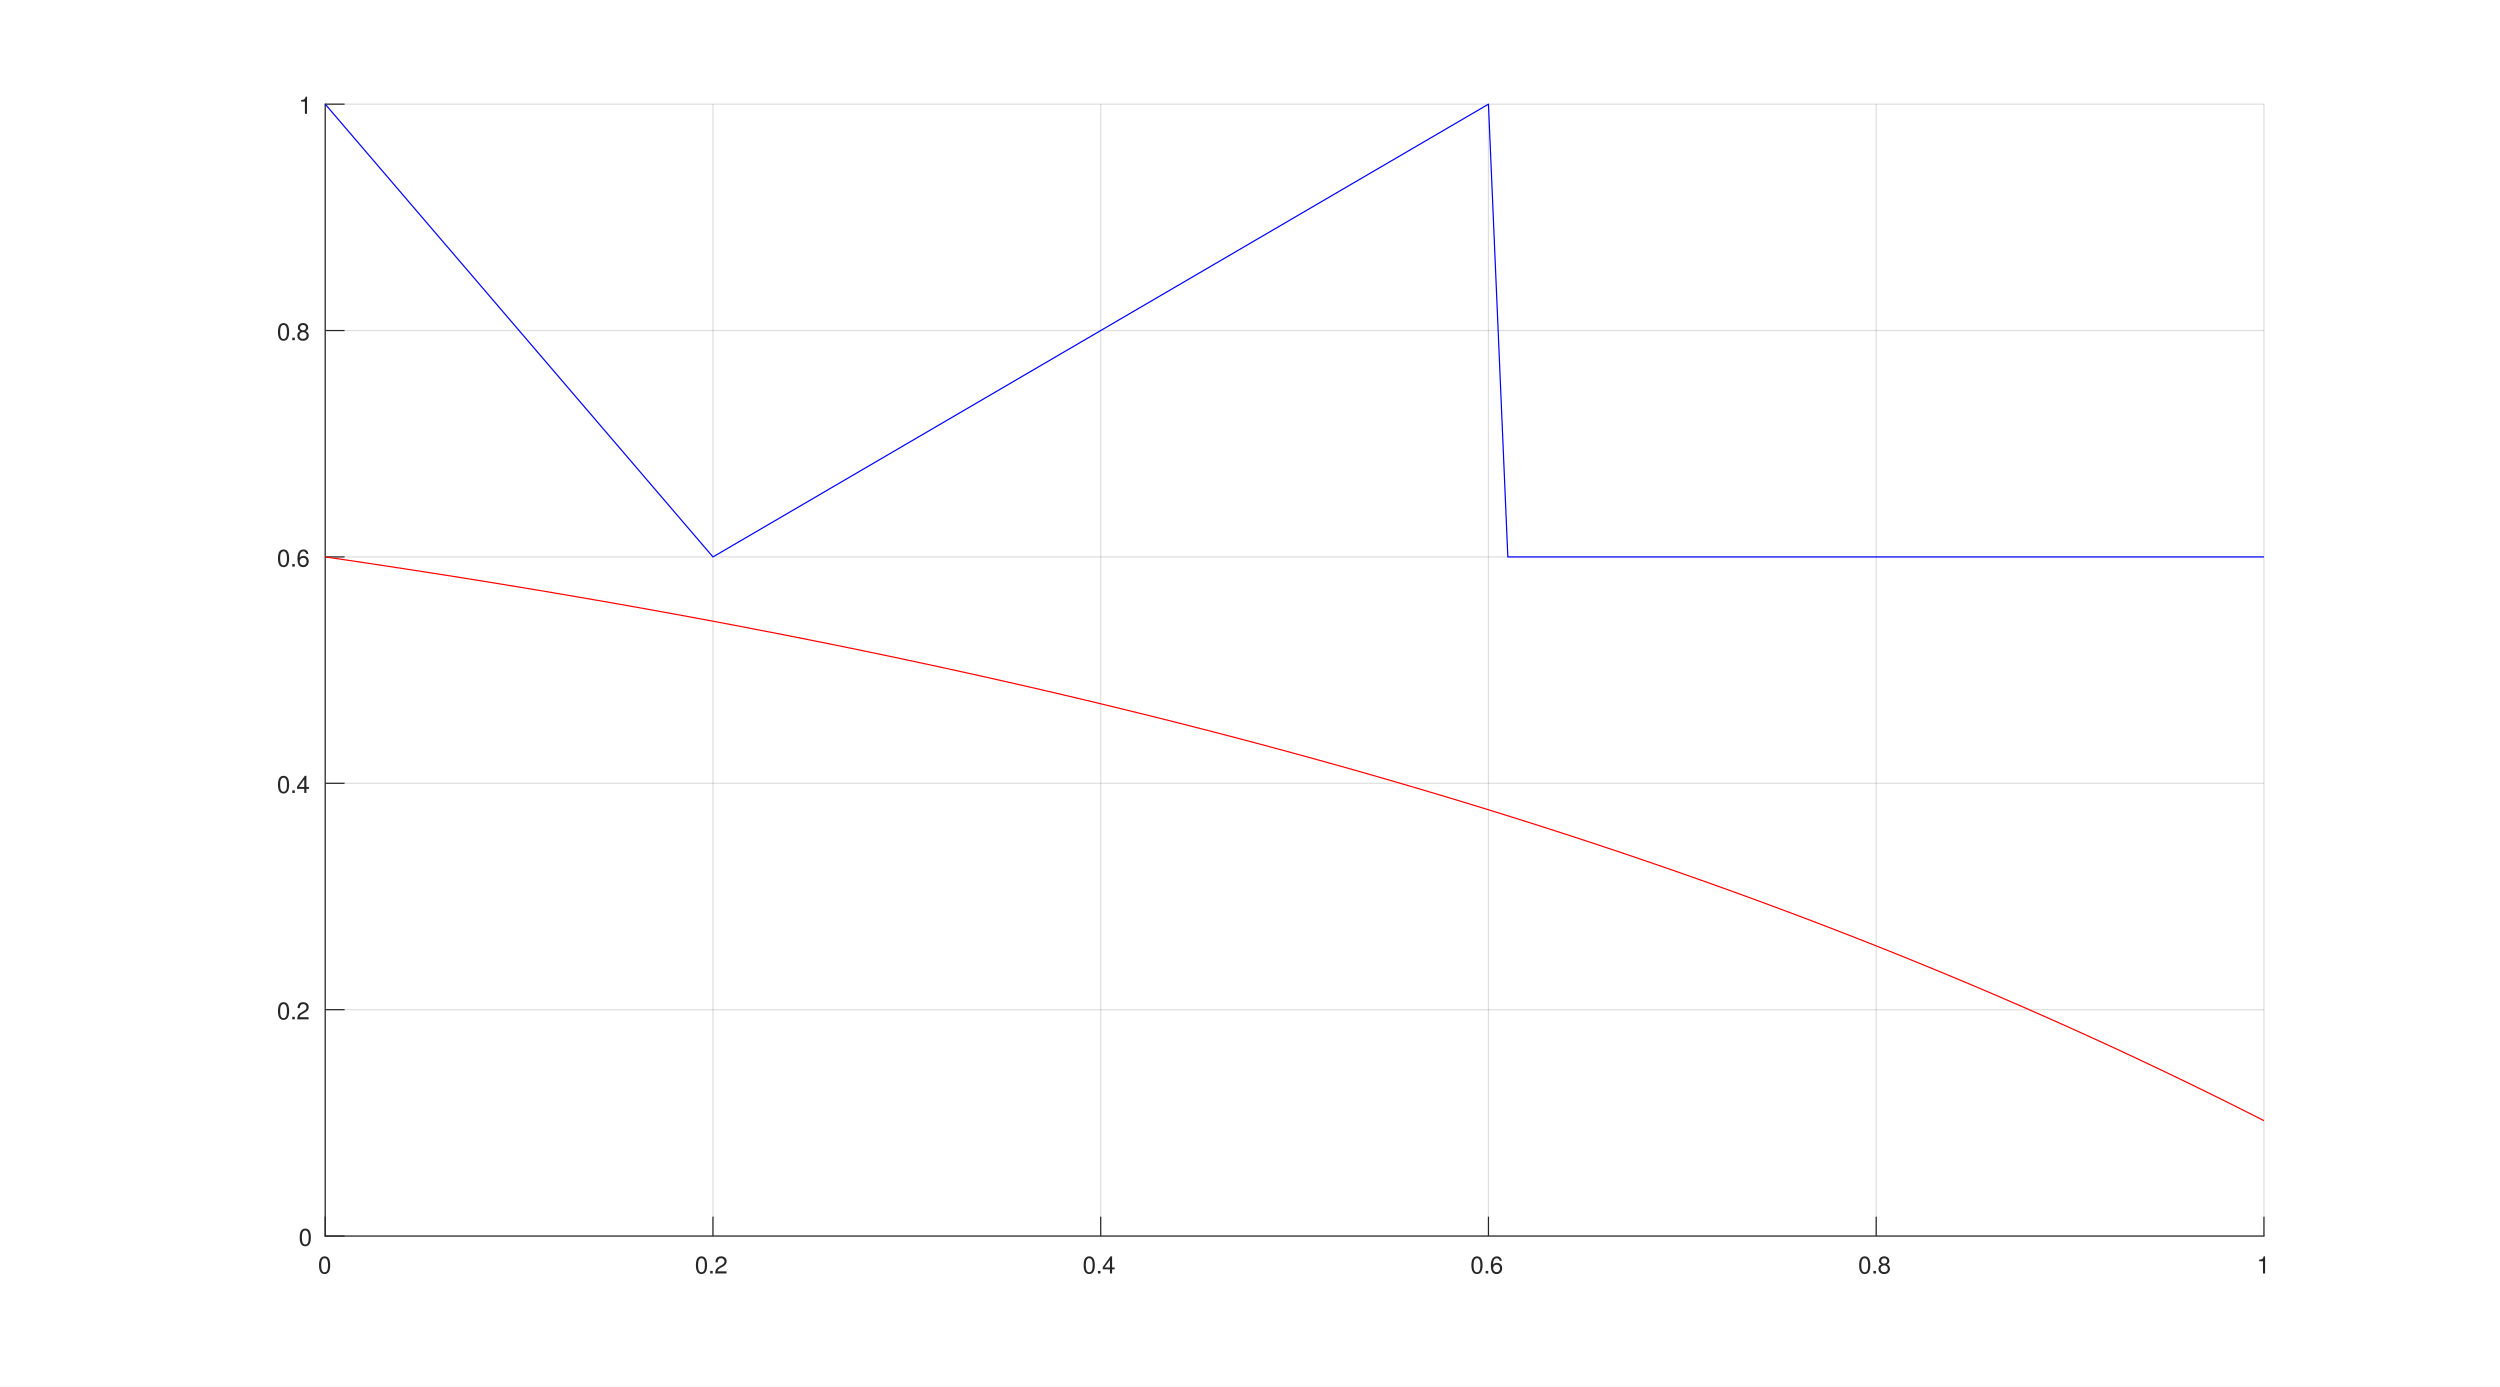
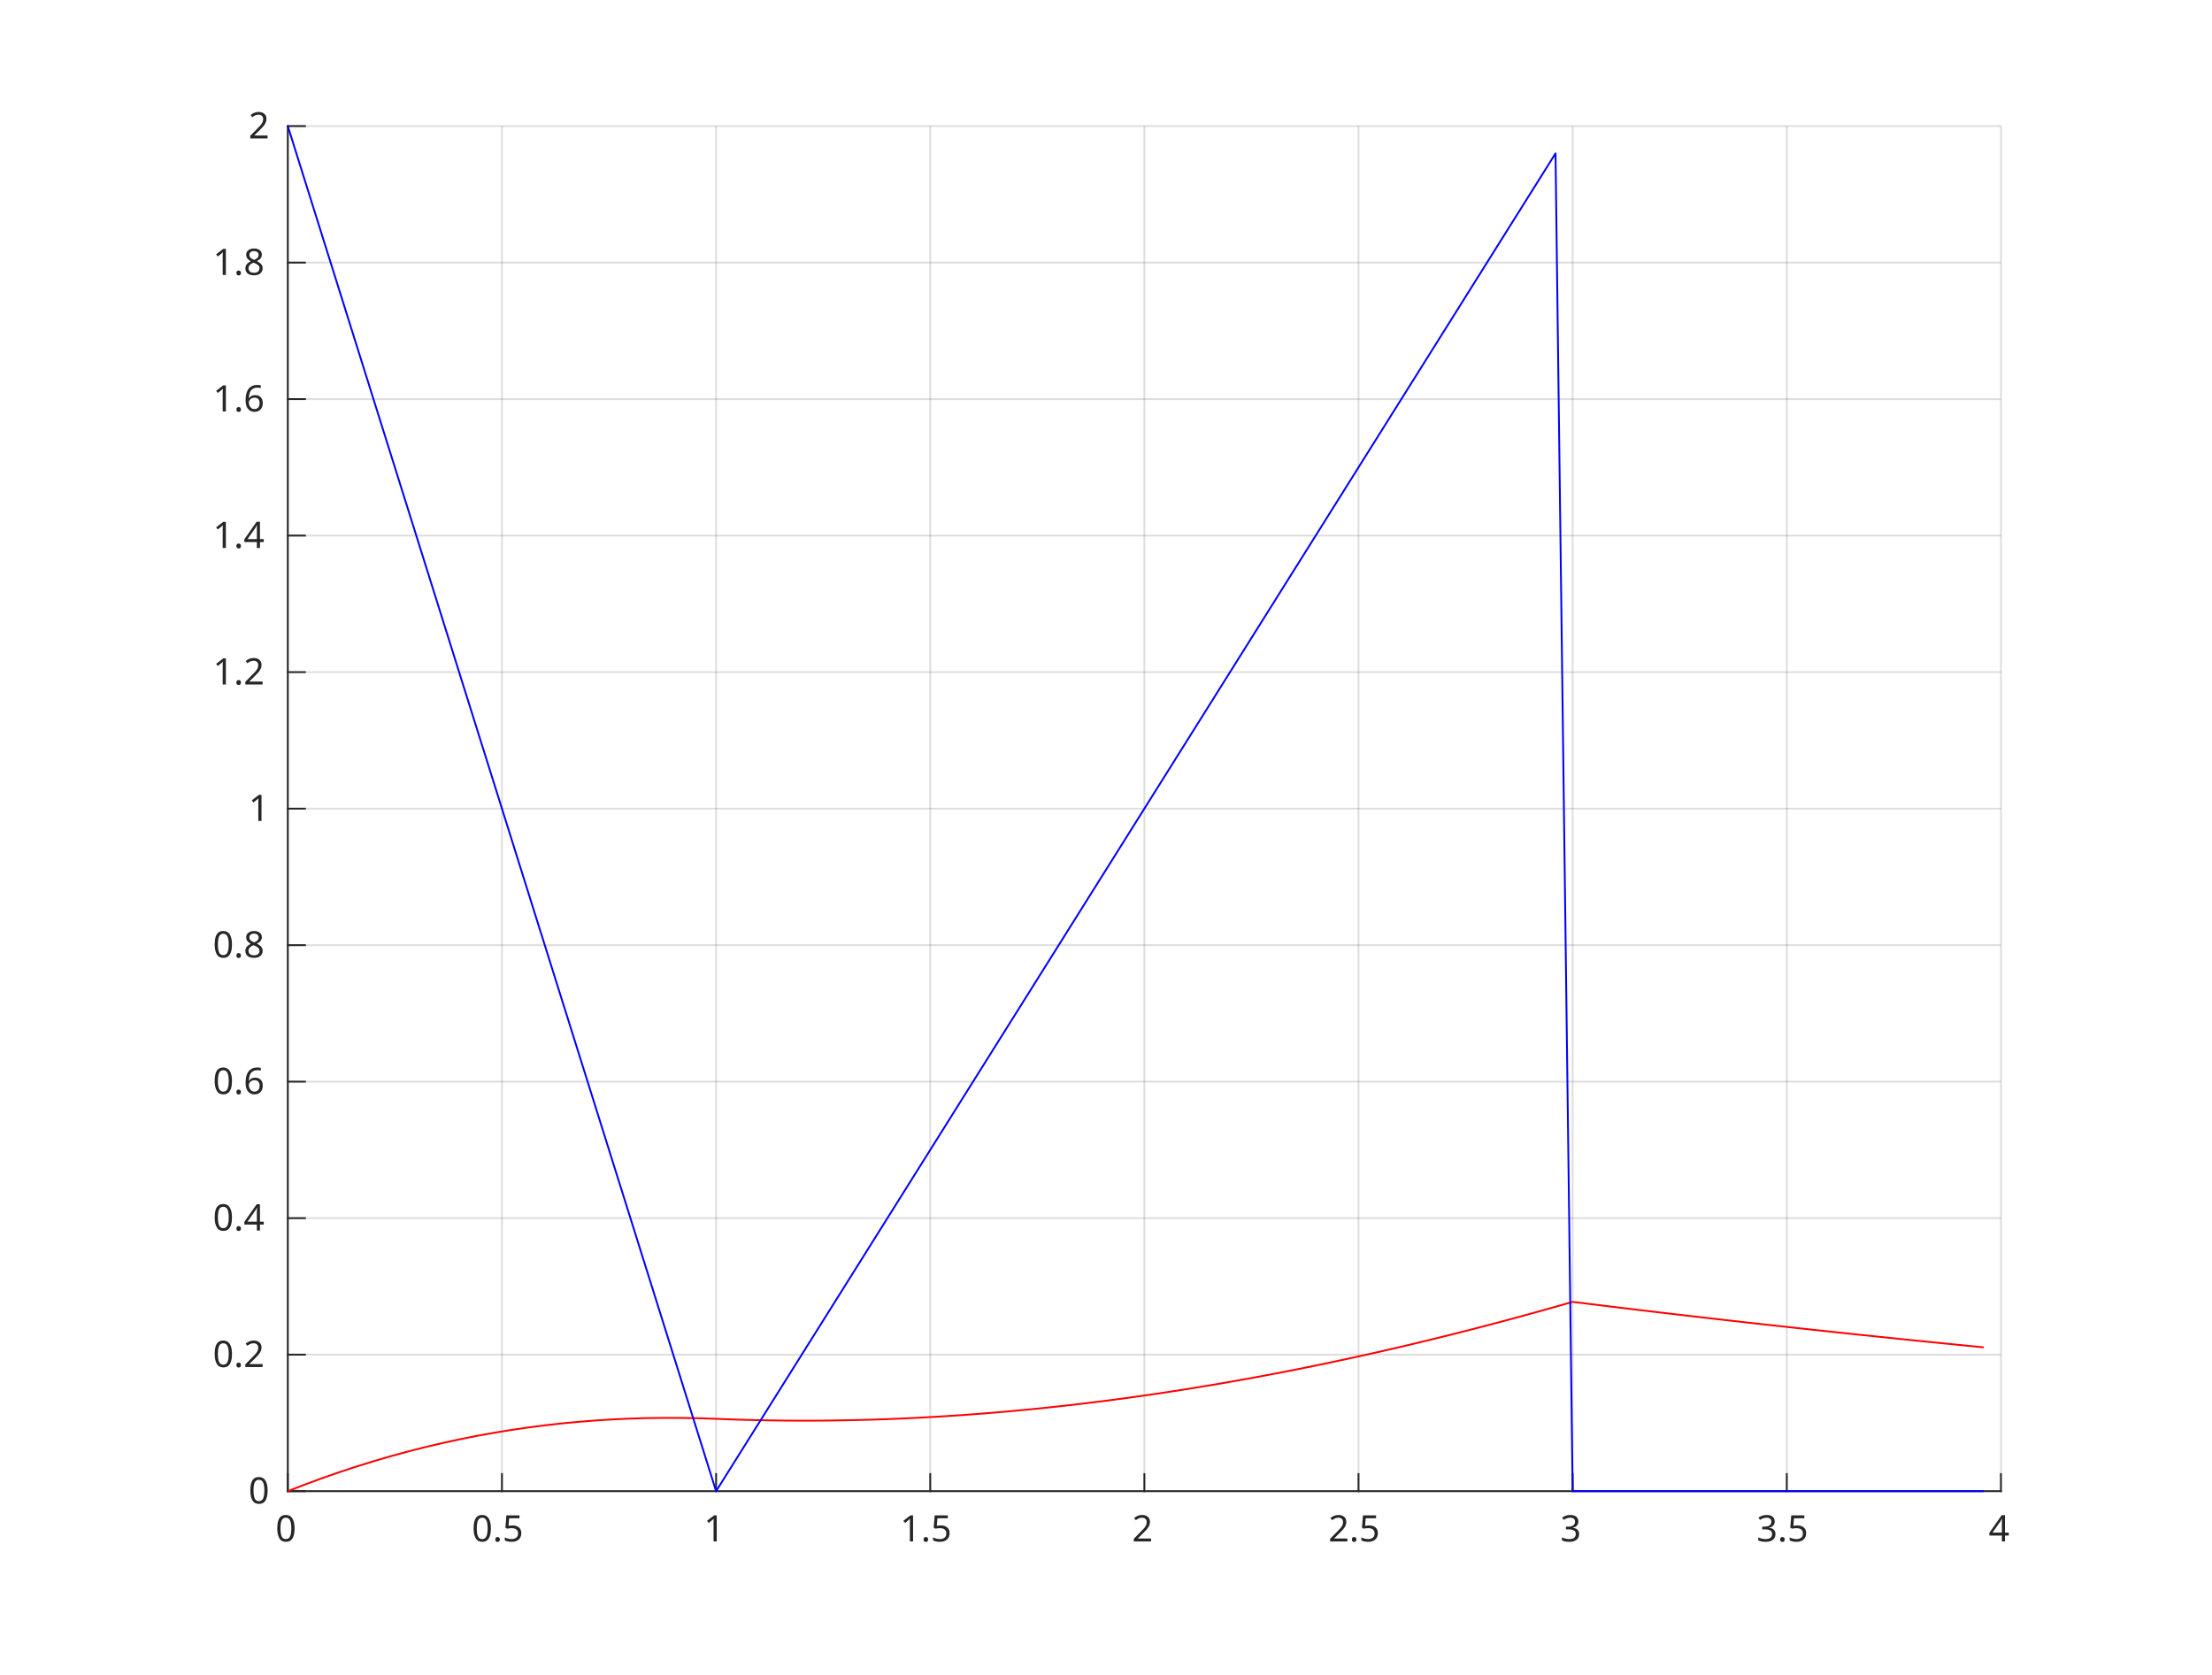
- <svg xmlns="http://www.w3.org/2000/svg" width="1035pt" viewBox="0 0 1035 574" height="574pt">
-   <defs />
-   <polygon fill="#ffffff" points="0,0 1035,0 1035,574 0,574" />
+ <svg xmlns="http://www.w3.org/2000/svg" style="fill-opacity:1; color-rendering:auto; color-interpolation:auto; text-rendering:auto; stroke:black; stroke-linecap:square; stroke-miterlimit:10; shape-rendering:auto; stroke-opacity:1; fill:black; stroke-dasharray:none; font-weight:normal; stroke-width:1; font-family:'Dialog'; font-style:normal; stroke-linejoin:miter; font-size:12px; stroke-dashoffset:0; image-rendering:auto;" width="807" height="611">
+   <defs id="genericDefs" />
  <g>
-     <polygon fill="#ffffff" points="0,574 1035,574 1035,0 0,0" shape-rendering="crispEdges" />
-     <clipPath id="cp001035574">
-       <polygon points="0,574 1035,574 1035,0 0,0" />
-     </clipPath>
-     <g clip-path="url(#cp001035574)">
-       <polygon fill="#ffffff" points="134.636,511.725 937.276,511.725 937.276,43.123 134.636,43.123" shape-rendering="crispEdges" />
-       <polyline stroke-opacity="0.15" stroke-linejoin="miter" stroke-dasharray="16,0" fill="none" stroke-linecap="butt" points="134.636,511.725 134.636,43.123" stroke="#262626" stroke-width="0.5" />
-       <polyline stroke-opacity="0.15" stroke-linejoin="miter" stroke-dasharray="16,0" fill="none" stroke-linecap="butt" points="295.164,511.725 295.164,43.123" stroke="#262626" stroke-width="0.5" />
-       <polyline stroke-opacity="0.15" stroke-linejoin="miter" stroke-dasharray="16,0" fill="none" stroke-linecap="butt" points="455.692,511.725 455.692,43.123" stroke="#262626" stroke-width="0.5" />
-       <polyline stroke-opacity="0.15" stroke-linejoin="miter" stroke-dasharray="16,0" fill="none" stroke-linecap="butt" points="616.22,511.725 616.22,43.123" stroke="#262626" stroke-width="0.5" />
-       <polyline stroke-opacity="0.15" stroke-linejoin="miter" stroke-dasharray="16,0" fill="none" stroke-linecap="butt" points="776.748,511.725 776.748,43.123" stroke="#262626" stroke-width="0.5" />
-       <polyline stroke-opacity="0.15" stroke-linejoin="miter" stroke-dasharray="16,0" fill="none" stroke-linecap="butt" points="937.276,511.725 937.276,43.123" stroke="#262626" stroke-width="0.5" />
-       <polyline stroke-linejoin="miter" fill="none" stroke-linecap="butt" points="134.636,511.725 134.636,503.706" stroke="#262626" stroke-width="0.5" />
-       <polyline stroke-linejoin="miter" fill="none" stroke-linecap="butt" points="295.164,511.725 295.164,503.706" stroke="#262626" stroke-width="0.5" />
-       <polyline stroke-linejoin="miter" fill="none" stroke-linecap="butt" points="455.692,511.725 455.692,503.706" stroke="#262626" stroke-width="0.5" />
-       <polyline stroke-linejoin="miter" fill="none" stroke-linecap="butt" points="616.22,511.725 616.22,503.706" stroke="#262626" stroke-width="0.5" />
-       <polyline stroke-linejoin="miter" fill="none" stroke-linecap="butt" points="776.748,511.725 776.748,503.706" stroke="#262626" stroke-width="0.5" />
-       <polyline stroke-linejoin="miter" fill="none" stroke-linecap="butt" points="937.276,511.725 937.276,503.706" stroke="#262626" stroke-width="0.5" />
-       <text font-weight="normal" font-style="normal" transform="translate(131.636,527.219) rotate(-0,3,-8)" font-size="10" font-family="FreeSans" xml:space="preserve">
-         <tspan fill="rgb(38,38,38)" x="0 " y="-0">0</tspan>
-       </text>
-       <text font-weight="normal" font-style="normal" transform="translate(287.664,527.219) rotate(-0,7.5,-8)" font-size="10" font-family="FreeSans" xml:space="preserve">
-         <tspan fill="rgb(38,38,38)" x="0 6 9 " y="-0">0.2</tspan>
-       </text>
-       <text font-weight="normal" font-style="normal" transform="translate(448.192,527.219) rotate(-0,7.5,-8)" font-size="10" font-family="FreeSans" xml:space="preserve">
-         <tspan fill="rgb(38,38,38)" x="0 6 9 " y="-0">0.4</tspan>
-       </text>
-       <text font-weight="normal" font-style="normal" transform="translate(608.72,527.219) rotate(-0,7.5,-8)" font-size="10" font-family="FreeSans" xml:space="preserve">
-         <tspan fill="rgb(38,38,38)" x="0 6 9 " y="-0">0.6</tspan>
-       </text>
-       <text font-weight="normal" font-style="normal" transform="translate(769.248,527.219) rotate(-0,7.5,-8)" font-size="10" font-family="FreeSans" xml:space="preserve">
-         <tspan fill="rgb(38,38,38)" x="0 6 9 " y="-0">0.8</tspan>
-       </text>
-       <text font-weight="normal" font-style="normal" transform="translate(934.276,527.219) rotate(-0,3,-8)" font-size="10" font-family="FreeSans" xml:space="preserve">
-         <tspan fill="rgb(38,38,38)" x="0 " y="-0">1</tspan>
-       </text>
-       <polyline stroke-opacity="0.15" stroke-linejoin="miter" stroke-dasharray="16,0" fill="none" stroke-linecap="butt" points="134.636,511.725 937.276,511.725" stroke="#262626" stroke-width="0.5" />
-       <polyline stroke-opacity="0.15" stroke-linejoin="miter" stroke-dasharray="16,0" fill="none" stroke-linecap="butt" points="134.636,418.005 937.276,418.005" stroke="#262626" stroke-width="0.5" />
-       <polyline stroke-opacity="0.15" stroke-linejoin="miter" stroke-dasharray="16,0" fill="none" stroke-linecap="butt" points="134.636,324.284 937.276,324.284" stroke="#262626" stroke-width="0.5" />
-       <polyline stroke-opacity="0.15" stroke-linejoin="miter" stroke-dasharray="16,0" fill="none" stroke-linecap="butt" points="134.636,230.564 937.276,230.564" stroke="#262626" stroke-width="0.5" />
-       <polyline stroke-opacity="0.15" stroke-linejoin="miter" stroke-dasharray="16,0" fill="none" stroke-linecap="butt" points="134.636,136.843 937.276,136.843" stroke="#262626" stroke-width="0.5" />
-       <polyline stroke-opacity="0.15" stroke-linejoin="miter" stroke-dasharray="16,0" fill="none" stroke-linecap="butt" points="134.636,43.123 937.276,43.123" stroke="#262626" stroke-width="0.5" />
-       <polyline stroke-linejoin="miter" fill="none" stroke-linecap="butt" points="134.636,511.725 142.659,511.725" stroke="#262626" stroke-width="0.5" />
-       <polyline stroke-linejoin="miter" fill="none" stroke-linecap="butt" points="134.636,418.005 142.659,418.005" stroke="#262626" stroke-width="0.5" />
-       <polyline stroke-linejoin="miter" fill="none" stroke-linecap="butt" points="134.636,324.284 142.659,324.284" stroke="#262626" stroke-width="0.5" />
-       <polyline stroke-linejoin="miter" fill="none" stroke-linecap="butt" points="134.636,230.564 142.659,230.564" stroke="#262626" stroke-width="0.5" />
-       <polyline stroke-linejoin="miter" fill="none" stroke-linecap="butt" points="134.636,136.843 142.659,136.843" stroke="#262626" stroke-width="0.5" />
-       <polyline stroke-linejoin="miter" fill="none" stroke-linecap="butt" points="134.636,43.123 142.659,43.123" stroke="#262626" stroke-width="0.5" />
-       <text font-weight="normal" font-style="normal" transform="translate(123.639,515.725) rotate(-0,6,-4)" font-size="10" font-family="FreeSans" xml:space="preserve">
-         <tspan fill="rgb(38,38,38)" x="0 " y="-0">0</tspan>
-       </text>
-       <text font-weight="normal" font-style="normal" transform="translate(114.639,422.005) rotate(-0,15,-4)" font-size="10" font-family="FreeSans" xml:space="preserve">
-         <tspan fill="rgb(38,38,38)" x="0 6 9 " y="-0">0.2</tspan>
-       </text>
-       <text font-weight="normal" font-style="normal" transform="translate(114.639,328.284) rotate(-0,15,-4)" font-size="10" font-family="FreeSans" xml:space="preserve">
-         <tspan fill="rgb(38,38,38)" x="0 6 9 " y="-0">0.4</tspan>
-       </text>
-       <text font-weight="normal" font-style="normal" transform="translate(114.639,234.564) rotate(-0,15,-4)" font-size="10" font-family="FreeSans" xml:space="preserve">
-         <tspan fill="rgb(38,38,38)" x="0 6 9 " y="-0">0.6</tspan>
-       </text>
-       <text font-weight="normal" font-style="normal" transform="translate(114.639,140.843) rotate(-0,15,-4)" font-size="10" font-family="FreeSans" xml:space="preserve">
-         <tspan fill="rgb(38,38,38)" x="0 6 9 " y="-0">0.8</tspan>
-       </text>
-       <text font-weight="normal" font-style="normal" transform="translate(123.639,47.1229) rotate(-0,6,-4)" font-size="10" font-family="FreeSans" xml:space="preserve">
-         <tspan fill="rgb(38,38,38)" x="0 " y="-0">1</tspan>
-       </text>
-       <polyline stroke-linejoin="miter" stroke-dasharray="16,0" fill="none" stroke-linecap="square" points="134.636,511.725 937.276,511.725" stroke="#262626" stroke-width="0.5" />
-       <polyline stroke-linejoin="miter" stroke-dasharray="16,0" fill="none" stroke-linecap="square" points="134.636,511.725 134.636,43.123" stroke="#262626" stroke-width="0.5" />
+     <defs id="defs1">
+       <clipPath clipPathUnits="userSpaceOnUse" id="clipPath1">
+         <path d="M0 0 L807 0 L807 611 L0 611 L0 0 Z" />
+       </clipPath>
+       <font horiz-adv-x="60.01" id="font1">
+         <font-face ascent="92.822" descent="23.584" units-per-em="100" style="font-style:normal; font-family:SansSerif; font-weight:normal;" />
+         <missing-glyph horiz-adv-x="60.01" d="M4.984 -17.672 L4.984 70.516 L54.984 70.516 L54.984 -17.672 L4.984 -17.672 ZM10.594 -12.109 L49.422 -12.109 L49.422 64.891 L10.594 64.891 L10.594 -12.109 Z" />
+         <glyph unicode="0" horiz-adv-x="63.623" d="M31.781 66.406 Q24.172 66.406 20.336 58.914 Q16.5 51.422 16.5 36.375 Q16.5 21.391 20.336 13.891 Q24.172 6.391 31.781 6.391 Q39.453 6.391 43.289 13.891 Q47.125 21.391 47.125 36.375 Q47.125 51.422 43.289 58.914 Q39.453 66.406 31.781 66.406 ZM31.781 74.219 Q44.047 74.219 50.516 64.523 Q56.984 54.828 56.984 36.375 Q56.984 17.969 50.516 8.273 Q44.047 -1.422 31.781 -1.422 Q19.531 -1.422 13.062 8.273 Q6.594 17.969 6.594 36.375 Q6.594 54.828 13.062 64.523 Q19.531 74.219 31.781 74.219 Z" />
+         <glyph unicode="5" horiz-adv-x="63.623" d="M10.797 72.906 L49.516 72.906 L49.516 64.594 L19.828 64.594 L19.828 46.734 Q21.969 47.469 24.117 47.828 Q26.266 48.188 28.422 48.188 Q40.625 48.188 47.758 41.5 Q54.891 34.812 54.891 23.391 Q54.891 11.625 47.562 5.102 Q40.234 -1.422 26.906 -1.422 Q22.312 -1.422 17.555 -0.641 Q12.797 0.141 7.719 1.703 L7.719 11.625 Q12.109 9.234 16.797 8.062 Q21.484 6.891 26.703 6.891 Q35.156 6.891 40.086 11.328 Q45.016 15.766 45.016 23.391 Q45.016 31 40.086 35.445 Q35.156 39.891 26.703 39.891 Q22.75 39.891 18.82 39.016 Q14.891 38.141 10.797 36.281 L10.797 72.906 Z" />
+         <glyph unicode="." horiz-adv-x="31.787" d="M10.688 12.406 L21 12.406 L21 0 L10.688 0 L10.688 12.406 Z" />
+         <glyph unicode="1" horiz-adv-x="63.623" d="M12.406 8.297 L28.516 8.297 L28.516 63.922 L10.984 60.406 L10.984 69.391 L28.422 72.906 L38.281 72.906 L38.281 8.297 L54.391 8.297 L54.391 0 L12.406 0 L12.406 8.297 Z" />
+         <glyph unicode="2" horiz-adv-x="63.623" d="M19.188 8.297 L53.609 8.297 L53.609 0 L7.328 0 L7.328 8.297 Q12.938 14.109 22.633 23.898 Q32.328 33.688 34.812 36.531 Q39.547 41.844 41.43 45.531 Q43.312 49.219 43.312 52.781 Q43.312 58.594 39.234 62.258 Q35.156 65.922 28.609 65.922 Q23.969 65.922 18.82 64.312 Q13.672 62.703 7.812 59.422 L7.812 69.391 Q13.766 71.781 18.945 73 Q24.125 74.219 28.422 74.219 Q39.75 74.219 46.484 68.555 Q53.219 62.891 53.219 53.422 Q53.219 48.922 51.539 44.898 Q49.859 40.875 45.406 35.406 Q44.188 33.984 37.648 27.219 Q31.109 20.453 19.188 8.297 Z" />
+         <glyph unicode="3" horiz-adv-x="63.623" d="M40.578 39.312 Q47.656 37.797 51.633 33.008 Q55.609 28.219 55.609 21.188 Q55.609 10.406 48.188 4.492 Q40.766 -1.422 27.094 -1.422 Q22.516 -1.422 17.656 -0.516 Q12.797 0.391 7.625 2.203 L7.625 11.719 Q11.719 9.328 16.602 8.109 Q21.484 6.891 26.812 6.891 Q36.078 6.891 40.938 10.547 Q45.797 14.203 45.797 21.188 Q45.797 27.641 41.281 31.273 Q36.766 34.906 28.719 34.906 L20.219 34.906 L20.219 43.016 L29.109 43.016 Q36.375 43.016 40.234 45.922 Q44.094 48.828 44.094 54.297 Q44.094 59.906 40.117 62.914 Q36.141 65.922 28.719 65.922 Q24.656 65.922 20.016 65.039 Q15.375 64.156 9.812 62.312 L9.812 71.094 Q15.438 72.656 20.344 73.438 Q25.25 74.219 29.594 74.219 Q40.828 74.219 47.367 69.117 Q53.906 64.016 53.906 55.328 Q53.906 49.266 50.438 45.094 Q46.969 40.922 40.578 39.312 Z" />
+         <glyph unicode="4" horiz-adv-x="63.623" d="M37.797 64.312 L12.891 25.391 L37.797 25.391 L37.797 64.312 ZM35.203 72.906 L47.609 72.906 L47.609 25.391 L58.016 25.391 L58.016 17.188 L47.609 17.188 L47.609 0 L37.797 0 L37.797 17.188 L4.891 17.188 L4.891 26.703 L35.203 72.906 Z" />
+         <glyph unicode="6" horiz-adv-x="63.623" d="M33.016 40.375 Q26.375 40.375 22.492 35.836 Q18.609 31.297 18.609 23.391 Q18.609 15.531 22.492 10.961 Q26.375 6.391 33.016 6.391 Q39.656 6.391 43.531 10.961 Q47.406 15.531 47.406 23.391 Q47.406 31.297 43.531 35.836 Q39.656 40.375 33.016 40.375 ZM52.594 71.297 L52.594 62.312 Q48.875 64.062 45.094 64.992 Q41.312 65.922 37.594 65.922 Q27.828 65.922 22.68 59.328 Q17.531 52.734 16.797 39.406 Q19.672 43.656 24.023 45.922 Q28.375 48.188 33.594 48.188 Q44.578 48.188 50.953 41.523 Q57.328 34.859 57.328 23.391 Q57.328 12.156 50.688 5.367 Q44.047 -1.422 33.016 -1.422 Q20.359 -1.422 13.672 8.273 Q6.984 17.969 6.984 36.375 Q6.984 53.656 15.188 63.938 Q23.391 74.219 37.203 74.219 Q40.922 74.219 44.703 73.484 Q48.484 72.75 52.594 71.297 Z" />
+         <glyph unicode="8" horiz-adv-x="63.623" d="M31.781 34.625 Q24.75 34.625 20.727 30.859 Q16.703 27.094 16.703 20.516 Q16.703 13.922 20.727 10.156 Q24.75 6.391 31.781 6.391 Q38.812 6.391 42.867 10.18 Q46.922 13.969 46.922 20.516 Q46.922 27.094 42.898 30.859 Q38.875 34.625 31.781 34.625 ZM21.922 38.812 Q15.578 40.375 12.039 44.727 Q8.5 49.078 8.5 55.328 Q8.5 64.062 14.727 69.141 Q20.953 74.219 31.781 74.219 Q42.672 74.219 48.875 69.141 Q55.078 64.062 55.078 55.328 Q55.078 49.078 51.539 44.727 Q48 40.375 41.703 38.812 Q48.828 37.156 52.805 32.32 Q56.781 27.484 56.781 20.516 Q56.781 9.906 50.312 4.242 Q43.844 -1.422 31.781 -1.422 Q19.734 -1.422 13.258 4.242 Q6.781 9.906 6.781 20.516 Q6.781 27.484 10.789 32.32 Q14.797 37.156 21.922 38.812 ZM18.312 54.391 Q18.312 48.734 21.852 45.562 Q25.391 42.391 31.781 42.391 Q38.141 42.391 41.727 45.562 Q45.312 48.734 45.312 54.391 Q45.312 60.062 41.727 63.234 Q38.141 66.406 31.781 66.406 Q25.391 66.406 21.852 63.234 Q18.312 60.062 18.312 54.391 Z" />
+       </font>
+     </defs>
+     <g style="fill:white; stroke:white;">
+       <rect x="0" y="0" width="807" style="clip-path:url(#clipPath1); stroke:none;" height="611" />
    </g>
-     <clipPath id="cp001035574">
-       <polygon points="0,574 1035,574 1035,0 0,0" />
-     </clipPath>
-     <g clip-path="url(#cp001035574)">
-       <polyline stroke-linejoin="round" fill="none" stroke-linecap="butt" points="134.636,230.564 142.663,231.743 150.689,232.936 158.716,234.145 166.742,235.369 174.768,236.608 182.795,237.863 190.821,239.134 198.847,240.42 206.874,241.723 214.9,243.042 222.927,244.378 230.953,245.731 238.979,247.101 247.006,248.487 255.032,249.892 263.059,251.314 271.085,252.754 279.111,254.212 287.138,255.688 295.164,257.183 303.191,258.696 311.217,260.229 319.243,261.781 327.27,263.353 335.296,264.944 343.323,266.555 351.349,268.187 359.375,269.839 367.402,271.512 375.428,273.206 383.455,274.921 391.481,276.658 399.507,278.417 407.534,280.197 415.56,282 423.587,283.826 431.613,285.675 439.639,287.547 447.666,289.443 455.692,291.362 463.719,293.306 471.745,295.274 479.771,297.267 487.798,299.285 495.824,301.328 503.851,303.397 511.877,305.492 519.903,307.613 527.93,309.761 535.956,311.936 543.982,314.139 552.009,316.369 560.035,318.627 568.062,320.913 576.088,323.229 584.115,325.573 592.141,327.947 600.167,330.351 608.194,332.785 616.22,335.25 624.246,337.745 632.273,340.272 640.299,342.831 648.326,345.422 656.352,348.045 664.378,350.702 672.405,353.392 680.431,356.116 688.458,358.875 696.484,361.667 704.51,364.495 712.537,367.358 720.563,370.258 728.59,373.194 736.616,376.167 744.642,379.177 752.669,382.225 760.695,385.312 768.722,388.437 776.748,391.602 784.774,394.806 792.801,398.052 800.827,401.337 808.854,404.664 816.88,408.033 824.906,411.443 832.933,414.898 840.959,418.396 848.986,421.936 857.012,425.523 865.038,429.154 873.065,432.83 881.091,436.554 889.117,440.323 897.144,444.141 905.17,448.006 913.197,451.92 921.223,455.884 929.249,459.897 937.276,463.96" stroke="#ff0000" stroke-width="0.5" />
-       <polyline stroke-linejoin="round" fill="none" stroke-linecap="butt" points="134.636,43.123 142.663,52.495 150.689,61.867 158.716,71.239 166.742,80.611 174.768,89.983 182.795,99.355 190.821,108.727 198.847,118.099 206.874,127.471 214.9,136.843 222.927,146.215 230.953,155.587 238.979,164.959 247.006,174.332 255.032,183.704 263.059,193.076 271.085,202.448 279.111,211.82 287.138,221.192 295.164,230.564 303.191,225.878 311.217,221.192 319.243,216.506 327.27,211.82 335.296,207.134 343.323,202.448 351.349,197.762 359.375,193.076 367.402,188.39 375.428,183.704 383.455,179.018 391.481,174.332 399.507,169.646 407.534,164.959 415.56,160.273 423.587,155.587 431.613,150.901 439.639,146.215 447.666,141.529 455.692,136.843 463.719,132.157 471.745,127.471 479.771,122.785 487.798,118.099 495.824,113.413 503.851,108.727 511.877,104.041 519.903,99.355 527.93,94.669 535.956,89.983 543.982,85.297 552.009,80.611 560.035,75.925 568.062,71.239 576.088,66.553 584.115,61.867 592.141,57.181 600.167,52.495 608.194,47.809 616.22,43.123 624.246,230.564 632.273,230.564 640.299,230.564 648.326,230.564 656.352,230.564 664.378,230.564 672.405,230.564 680.431,230.564 688.458,230.564 696.484,230.564 704.51,230.564 712.537,230.564 720.563,230.564 728.59,230.564 736.616,230.564 744.642,230.564 752.669,230.564 760.695,230.564 768.722,230.564 776.748,230.564 784.774,230.564 792.801,230.564 800.827,230.564 808.854,230.564 816.88,230.564 824.906,230.564 832.933,230.564 840.959,230.564 848.986,230.564 857.012,230.564 865.038,230.564 873.065,230.564 881.091,230.564 889.117,230.564 897.144,230.564 905.17,230.564 913.197,230.564 921.223,230.564 929.249,230.564 937.276,230.564" stroke="#0000ff" stroke-width="0.5" />
+     <g style="fill:white; text-rendering:optimizeSpeed; color-rendering:optimizeSpeed; image-rendering:optimizeSpeed; shape-rendering:crispEdges; stroke:white; color-interpolation:sRGB;">
+       <rect x="0" width="807" height="611" y="0" style="stroke:none;" />
+       <path style="stroke:none;" d="M105 544 L730 544 L730 46 L105 46 Z" />
+     </g>
+     <g style="stroke-linecap:butt; fill-opacity:0.149; fill:rgb(38,38,38); text-rendering:geometricPrecision; image-rendering:optimizeQuality; color-rendering:optimizeQuality; stroke-linejoin:round; stroke:rgb(38,38,38); color-interpolation:linearRGB; stroke-width:0.667; stroke-opacity:0.149;">
+       <line y2="46" style="fill:none;" x1="105" x2="105" y1="544" />
+       <line y2="46" style="fill:none;" x1="183.125" x2="183.125" y1="544" />
+       <line y2="46" style="fill:none;" x1="261.25" x2="261.25" y1="544" />
+       <line y2="46" style="fill:none;" x1="339.375" x2="339.375" y1="544" />
+       <line y2="46" style="fill:none;" x1="417.5" x2="417.5" y1="544" />
+       <line y2="46" style="fill:none;" x1="495.625" x2="495.625" y1="544" />
+       <line y2="46" style="fill:none;" x1="573.75" x2="573.75" y1="544" />
+       <line y2="46" style="fill:none;" x1="651.875" x2="651.875" y1="544" />
+       <line y2="46" style="fill:none;" x1="730" x2="730" y1="544" />
+       <line y2="544" style="fill:none;" x1="730" x2="105" y1="544" />
+       <line y2="494.2" style="fill:none;" x1="730" x2="105" y1="494.2" />
+       <line y2="444.4" style="fill:none;" x1="730" x2="105" y1="444.4" />
+       <line y2="394.6" style="fill:none;" x1="730" x2="105" y1="394.6" />
+       <line y2="344.8" style="fill:none;" x1="730" x2="105" y1="344.8" />
+       <line y2="295" style="fill:none;" x1="730" x2="105" y1="295" />
+       <line y2="245.2" style="fill:none;" x1="730" x2="105" y1="245.2" />
+       <line y2="195.4" style="fill:none;" x1="730" x2="105" y1="195.4" />
+       <line y2="145.6" style="fill:none;" x1="730" x2="105" y1="145.6" />
+       <line y2="95.8" style="fill:none;" x1="730" x2="105" y1="95.8" />
+       <line y2="46" style="fill:none;" x1="730" x2="105" y1="46" />
+       <line x1="105" x2="730" y1="544" style="stroke-linecap:square; fill-opacity:1; fill:none; stroke-opacity:1;" y2="544" />
+       <line x1="105" x2="105" y1="544" style="stroke-linecap:square; fill-opacity:1; fill:none; stroke-opacity:1;" y2="537.75" />
+       <line x1="183.125" x2="183.125" y1="544" style="stroke-linecap:square; fill-opacity:1; fill:none; stroke-opacity:1;" y2="537.75" />
+       <line x1="261.25" x2="261.25" y1="544" style="stroke-linecap:square; fill-opacity:1; fill:none; stroke-opacity:1;" y2="537.75" />
+       <line x1="339.375" x2="339.375" y1="544" style="stroke-linecap:square; fill-opacity:1; fill:none; stroke-opacity:1;" y2="537.75" />
+       <line x1="417.5" x2="417.5" y1="544" style="stroke-linecap:square; fill-opacity:1; fill:none; stroke-opacity:1;" y2="537.75" />
+       <line x1="495.625" x2="495.625" y1="544" style="stroke-linecap:square; fill-opacity:1; fill:none; stroke-opacity:1;" y2="537.75" />
+       <line x1="573.75" x2="573.75" y1="544" style="stroke-linecap:square; fill-opacity:1; fill:none; stroke-opacity:1;" y2="537.75" />
+       <line x1="651.875" x2="651.875" y1="544" style="stroke-linecap:square; fill-opacity:1; fill:none; stroke-opacity:1;" y2="537.75" />
+       <line x1="730" x2="730" y1="544" style="stroke-linecap:square; fill-opacity:1; fill:none; stroke-opacity:1;" y2="537.75" />
+     </g>
+     <g transform="translate(105,549.3333)" style="font-size:13.333px; fill:rgb(38,38,38); text-rendering:geometricPrecision; image-rendering:optimizeQuality; color-rendering:optimizeQuality; font-family:'SansSerif'; stroke:rgb(38,38,38); color-interpolation:linearRGB;">
+       <text x="-4.5" xml:space="preserve" y="13" style="stroke:none;">0</text>
+     </g>
+     <g transform="translate(183.125,549.3333)" style="font-size:13.333px; fill:rgb(38,38,38); text-rendering:geometricPrecision; image-rendering:optimizeQuality; color-rendering:optimizeQuality; font-family:'SansSerif'; stroke:rgb(38,38,38); color-interpolation:linearRGB;">
+       <text x="-11" xml:space="preserve" y="13" style="stroke:none;">0.5</text>
+     </g>
+     <g transform="translate(261.25,549.3333)" style="font-size:13.333px; fill:rgb(38,38,38); text-rendering:geometricPrecision; image-rendering:optimizeQuality; color-rendering:optimizeQuality; font-family:'SansSerif'; stroke:rgb(38,38,38); color-interpolation:linearRGB;">
+       <text x="-4.5" xml:space="preserve" y="13" style="stroke:none;">1</text>
+     </g>
+     <g transform="translate(339.375,549.3333)" style="font-size:13.333px; fill:rgb(38,38,38); text-rendering:geometricPrecision; image-rendering:optimizeQuality; color-rendering:optimizeQuality; font-family:'SansSerif'; stroke:rgb(38,38,38); color-interpolation:linearRGB;">
+       <text x="-11" xml:space="preserve" y="13" style="stroke:none;">1.5</text>
+     </g>
+     <g transform="translate(417.5,549.3333)" style="font-size:13.333px; fill:rgb(38,38,38); text-rendering:geometricPrecision; image-rendering:optimizeQuality; color-rendering:optimizeQuality; font-family:'SansSerif'; stroke:rgb(38,38,38); color-interpolation:linearRGB;">
+       <text x="-4.5" xml:space="preserve" y="13" style="stroke:none;">2</text>
+     </g>
+     <g transform="translate(495.625,549.3333)" style="font-size:13.333px; fill:rgb(38,38,38); text-rendering:geometricPrecision; image-rendering:optimizeQuality; color-rendering:optimizeQuality; font-family:'SansSerif'; stroke:rgb(38,38,38); color-interpolation:linearRGB;">
+       <text x="-11" xml:space="preserve" y="13" style="stroke:none;">2.5</text>
+     </g>
+     <g transform="translate(573.75,549.3333)" style="font-size:13.333px; fill:rgb(38,38,38); text-rendering:geometricPrecision; image-rendering:optimizeQuality; color-rendering:optimizeQuality; font-family:'SansSerif'; stroke:rgb(38,38,38); color-interpolation:linearRGB;">
+       <text x="-4.5" xml:space="preserve" y="13" style="stroke:none;">3</text>
+     </g>
+     <g transform="translate(651.875,549.3333)" style="font-size:13.333px; fill:rgb(38,38,38); text-rendering:geometricPrecision; image-rendering:optimizeQuality; color-rendering:optimizeQuality; font-family:'SansSerif'; stroke:rgb(38,38,38); color-interpolation:linearRGB;">
+       <text x="-11" xml:space="preserve" y="13" style="stroke:none;">3.5</text>
+     </g>
+     <g transform="translate(730,549.3333)" style="font-size:13.333px; fill:rgb(38,38,38); text-rendering:geometricPrecision; image-rendering:optimizeQuality; color-rendering:optimizeQuality; font-family:'SansSerif'; stroke:rgb(38,38,38); color-interpolation:linearRGB;">
+       <text x="-4.5" xml:space="preserve" y="13" style="stroke:none;">4</text>
+     </g>
+     <g style="fill:rgb(38,38,38); text-rendering:geometricPrecision; image-rendering:optimizeQuality; color-rendering:optimizeQuality; stroke-linejoin:round; stroke:rgb(38,38,38); color-interpolation:linearRGB; stroke-width:0.667;">
+       <line y2="46" style="fill:none;" x1="105" x2="105" y1="544" />
+       <line y2="544" style="fill:none;" x1="105" x2="111.25" y1="544" />
+       <line y2="494.2" style="fill:none;" x1="105" x2="111.25" y1="494.2" />
+       <line y2="444.4" style="fill:none;" x1="105" x2="111.25" y1="444.4" />
+       <line y2="394.6" style="fill:none;" x1="105" x2="111.25" y1="394.6" />
+       <line y2="344.8" style="fill:none;" x1="105" x2="111.25" y1="344.8" />
+       <line y2="295" style="fill:none;" x1="105" x2="111.25" y1="295" />
+       <line y2="245.2" style="fill:none;" x1="105" x2="111.25" y1="245.2" />
+       <line y2="195.4" style="fill:none;" x1="105" x2="111.25" y1="195.4" />
+       <line y2="145.6" style="fill:none;" x1="105" x2="111.25" y1="145.6" />
+       <line y2="95.8" style="fill:none;" x1="105" x2="111.25" y1="95.8" />
+       <line y2="46" style="fill:none;" x1="105" x2="111.25" y1="46" />
+     </g>
+     <g transform="translate(99.6667,544)" style="font-size:13.333px; fill:rgb(38,38,38); text-rendering:geometricPrecision; image-rendering:optimizeQuality; color-rendering:optimizeQuality; font-family:'SansSerif'; stroke:rgb(38,38,38); color-interpolation:linearRGB;">
+       <text x="-9" xml:space="preserve" y="4.5" style="stroke:none;">0</text>
+     </g>
+     <g transform="translate(99.6667,494.2)" style="font-size:13.333px; fill:rgb(38,38,38); text-rendering:geometricPrecision; image-rendering:optimizeQuality; color-rendering:optimizeQuality; font-family:'SansSerif'; stroke:rgb(38,38,38); color-interpolation:linearRGB;">
+       <text x="-22" xml:space="preserve" y="4.5" style="stroke:none;">0.2</text>
+     </g>
+     <g transform="translate(99.6667,444.4)" style="font-size:13.333px; fill:rgb(38,38,38); text-rendering:geometricPrecision; image-rendering:optimizeQuality; color-rendering:optimizeQuality; font-family:'SansSerif'; stroke:rgb(38,38,38); color-interpolation:linearRGB;">
+       <text x="-22" xml:space="preserve" y="4.5" style="stroke:none;">0.4</text>
+     </g>
+     <g transform="translate(99.6667,394.6)" style="font-size:13.333px; fill:rgb(38,38,38); text-rendering:geometricPrecision; image-rendering:optimizeQuality; color-rendering:optimizeQuality; font-family:'SansSerif'; stroke:rgb(38,38,38); color-interpolation:linearRGB;">
+       <text x="-22" xml:space="preserve" y="4.5" style="stroke:none;">0.6</text>
+     </g>
+     <g transform="translate(99.6667,344.8)" style="font-size:13.333px; fill:rgb(38,38,38); text-rendering:geometricPrecision; image-rendering:optimizeQuality; color-rendering:optimizeQuality; font-family:'SansSerif'; stroke:rgb(38,38,38); color-interpolation:linearRGB;">
+       <text x="-22" xml:space="preserve" y="4.5" style="stroke:none;">0.8</text>
+     </g>
+     <g transform="translate(99.6667,295)" style="font-size:13.333px; fill:rgb(38,38,38); text-rendering:geometricPrecision; image-rendering:optimizeQuality; color-rendering:optimizeQuality; font-family:'SansSerif'; stroke:rgb(38,38,38); color-interpolation:linearRGB;">
+       <text x="-9" xml:space="preserve" y="4.5" style="stroke:none;">1</text>
+     </g>
+     <g transform="translate(99.6667,245.2)" style="font-size:13.333px; fill:rgb(38,38,38); text-rendering:geometricPrecision; image-rendering:optimizeQuality; color-rendering:optimizeQuality; font-family:'SansSerif'; stroke:rgb(38,38,38); color-interpolation:linearRGB;">
+       <text x="-22" xml:space="preserve" y="4.5" style="stroke:none;">1.2</text>
+     </g>
+     <g transform="translate(99.6667,195.4)" style="font-size:13.333px; fill:rgb(38,38,38); text-rendering:geometricPrecision; image-rendering:optimizeQuality; color-rendering:optimizeQuality; font-family:'SansSerif'; stroke:rgb(38,38,38); color-interpolation:linearRGB;">
+       <text x="-22" xml:space="preserve" y="4.5" style="stroke:none;">1.4</text>
+     </g>
+     <g transform="translate(99.6667,145.6)" style="font-size:13.333px; fill:rgb(38,38,38); text-rendering:geometricPrecision; image-rendering:optimizeQuality; color-rendering:optimizeQuality; font-family:'SansSerif'; stroke:rgb(38,38,38); color-interpolation:linearRGB;">
+       <text x="-22" xml:space="preserve" y="4.5" style="stroke:none;">1.6</text>
+     </g>
+     <g transform="translate(99.6667,95.8)" style="font-size:13.333px; fill:rgb(38,38,38); text-rendering:geometricPrecision; image-rendering:optimizeQuality; color-rendering:optimizeQuality; font-family:'SansSerif'; stroke:rgb(38,38,38); color-interpolation:linearRGB;">
+       <text x="-22" xml:space="preserve" y="4.5" style="stroke:none;">1.8</text>
+     </g>
+     <g transform="translate(99.6667,46)" style="font-size:13.333px; fill:rgb(38,38,38); text-rendering:geometricPrecision; image-rendering:optimizeQuality; color-rendering:optimizeQuality; font-family:'SansSerif'; stroke:rgb(38,38,38); color-interpolation:linearRGB;">
+       <text x="-9" xml:space="preserve" y="4.5" style="stroke:none;">2</text>
+     </g>
+     <g style="stroke-linecap:butt; fill:red; text-rendering:geometricPrecision; image-rendering:optimizeQuality; color-rendering:optimizeQuality; stroke-linejoin:round; stroke:red; color-interpolation:linearRGB; stroke-width:0.667;">
+       <path d="M105 544 L111.25 541.572 L117.5 539.267 L123.75 537.085 L130 535.023 L136.25 533.081 L142.5 531.257 L148.75 529.55 L155 527.96 L161.25 526.484 L167.5 525.123 L173.75 523.874 L180 522.736 L186.25 521.709 L192.5 520.791 L198.75 519.981 L205 519.279 L211.25 518.683 L217.5 518.191 L223.75 517.804 L230 517.52 L236.25 517.337 L242.5 517.256 L248.75 517.274 L255 517.392 L261.25 517.607 L267.5 517.845 L273.75 518.03 L280 518.165 L286.25 518.249 L292.5 518.282 L298.75 518.265 L305 518.199 L311.25 518.084 L317.5 517.921 L323.75 517.71 L330 517.451 L336.25 517.145 L342.5 516.793 L348.75 516.395 L355 515.951 L361.25 515.462 L367.5 514.928 L373.75 514.35 L380 513.728 L386.25 513.063 L392.5 512.355 L398.75 511.605 L405 510.812 L411.25 509.978 L417.5 509.102 L423.75 508.186 L430 507.229 L436.25 506.232 L442.5 505.196 L448.75 504.12 L455 503.006 L461.25 501.853 L467.5 500.661 L473.75 499.433 L480 498.167 L486.25 496.863 L492.5 495.524 L498.75 494.148 L505 492.736 L511.25 491.289 L517.5 489.806 L523.75 488.289 L530 486.738 L536.25 485.152 L542.5 483.532 L548.75 481.879 L555 480.193 L561.25 478.474 L567.5 476.723 L573.75 474.94 L580 475.713 L586.25 476.479 L592.5 477.237 L598.75 477.988 L605 478.731 L611.25 479.467 L617.5 480.196 L623.75 480.917 L630 481.631 L636.25 482.338 L642.5 483.038 L648.75 483.731 L655 484.417 L661.25 485.097 L667.5 485.769 L673.75 486.435 L680 487.094 L686.25 487.747 L692.5 488.393 L698.75 489.033 L705 489.666 L711.25 490.293 L717.5 490.914 L723.75 491.529" style="fill:none; fill-rule:evenodd;" />
+       <path d="M105 46 L111.25 65.92 L117.5 85.84 L123.75 105.76 L130 125.68 L136.25 145.6 L142.5 165.52 L148.75 185.44 L155 205.36 L161.25 225.28 L167.5 245.2 L173.75 265.12 L180 285.04 L186.25 304.96 L192.5 324.88 L198.75 344.8 L205 364.72 L211.25 384.64 L217.5 404.56 L223.75 424.48 L230 444.4 L236.25 464.32 L242.5 484.24 L248.75 504.16 L255 524.08 L261.25 544 L267.5 534.04 L273.75 524.08 L280 514.12 L286.25 504.16 L292.5 494.2 L298.75 484.24 L305 474.28 L311.25 464.32 L317.5 454.36 L323.75 444.4 L330 434.44 L336.25 424.48 L342.5 414.52 L348.75 404.56 L355 394.6 L361.25 384.64 L367.5 374.68 L373.75 364.72 L380 354.76 L386.25 344.8 L392.5 334.84 L398.75 324.88 L405 314.92 L411.25 304.96 L417.5 295 L423.75 285.04 L430 275.08 L436.25 265.12 L442.5 255.16 L448.75 245.2 L455 235.24 L461.25 225.28 L467.5 215.32 L473.75 205.36 L480 195.4 L486.25 185.44 L492.5 175.48 L498.75 165.52 L505 155.56 L511.25 145.6 L517.5 135.64 L523.75 125.68 L530 115.72 L536.25 105.76 L542.5 95.8 L548.75 85.84 L555 75.88 L561.25 65.92 L567.5 55.96 L573.75 544 L580 544 L586.25 544 L592.5 544 L598.75 544 L605 544 L611.25 544 L617.5 544 L623.75 544 L630 544 L636.25 544 L642.5 544 L648.75 544 L655 544 L661.25 544 L667.5 544 L673.75 544 L680 544 L686.25 544 L692.5 544 L698.75 544 L705 544 L711.25 544 L717.5 544 L723.75 544" style="fill:none; fill-rule:evenodd; stroke:blue;" />
    </g>
  </g>
</svg>
